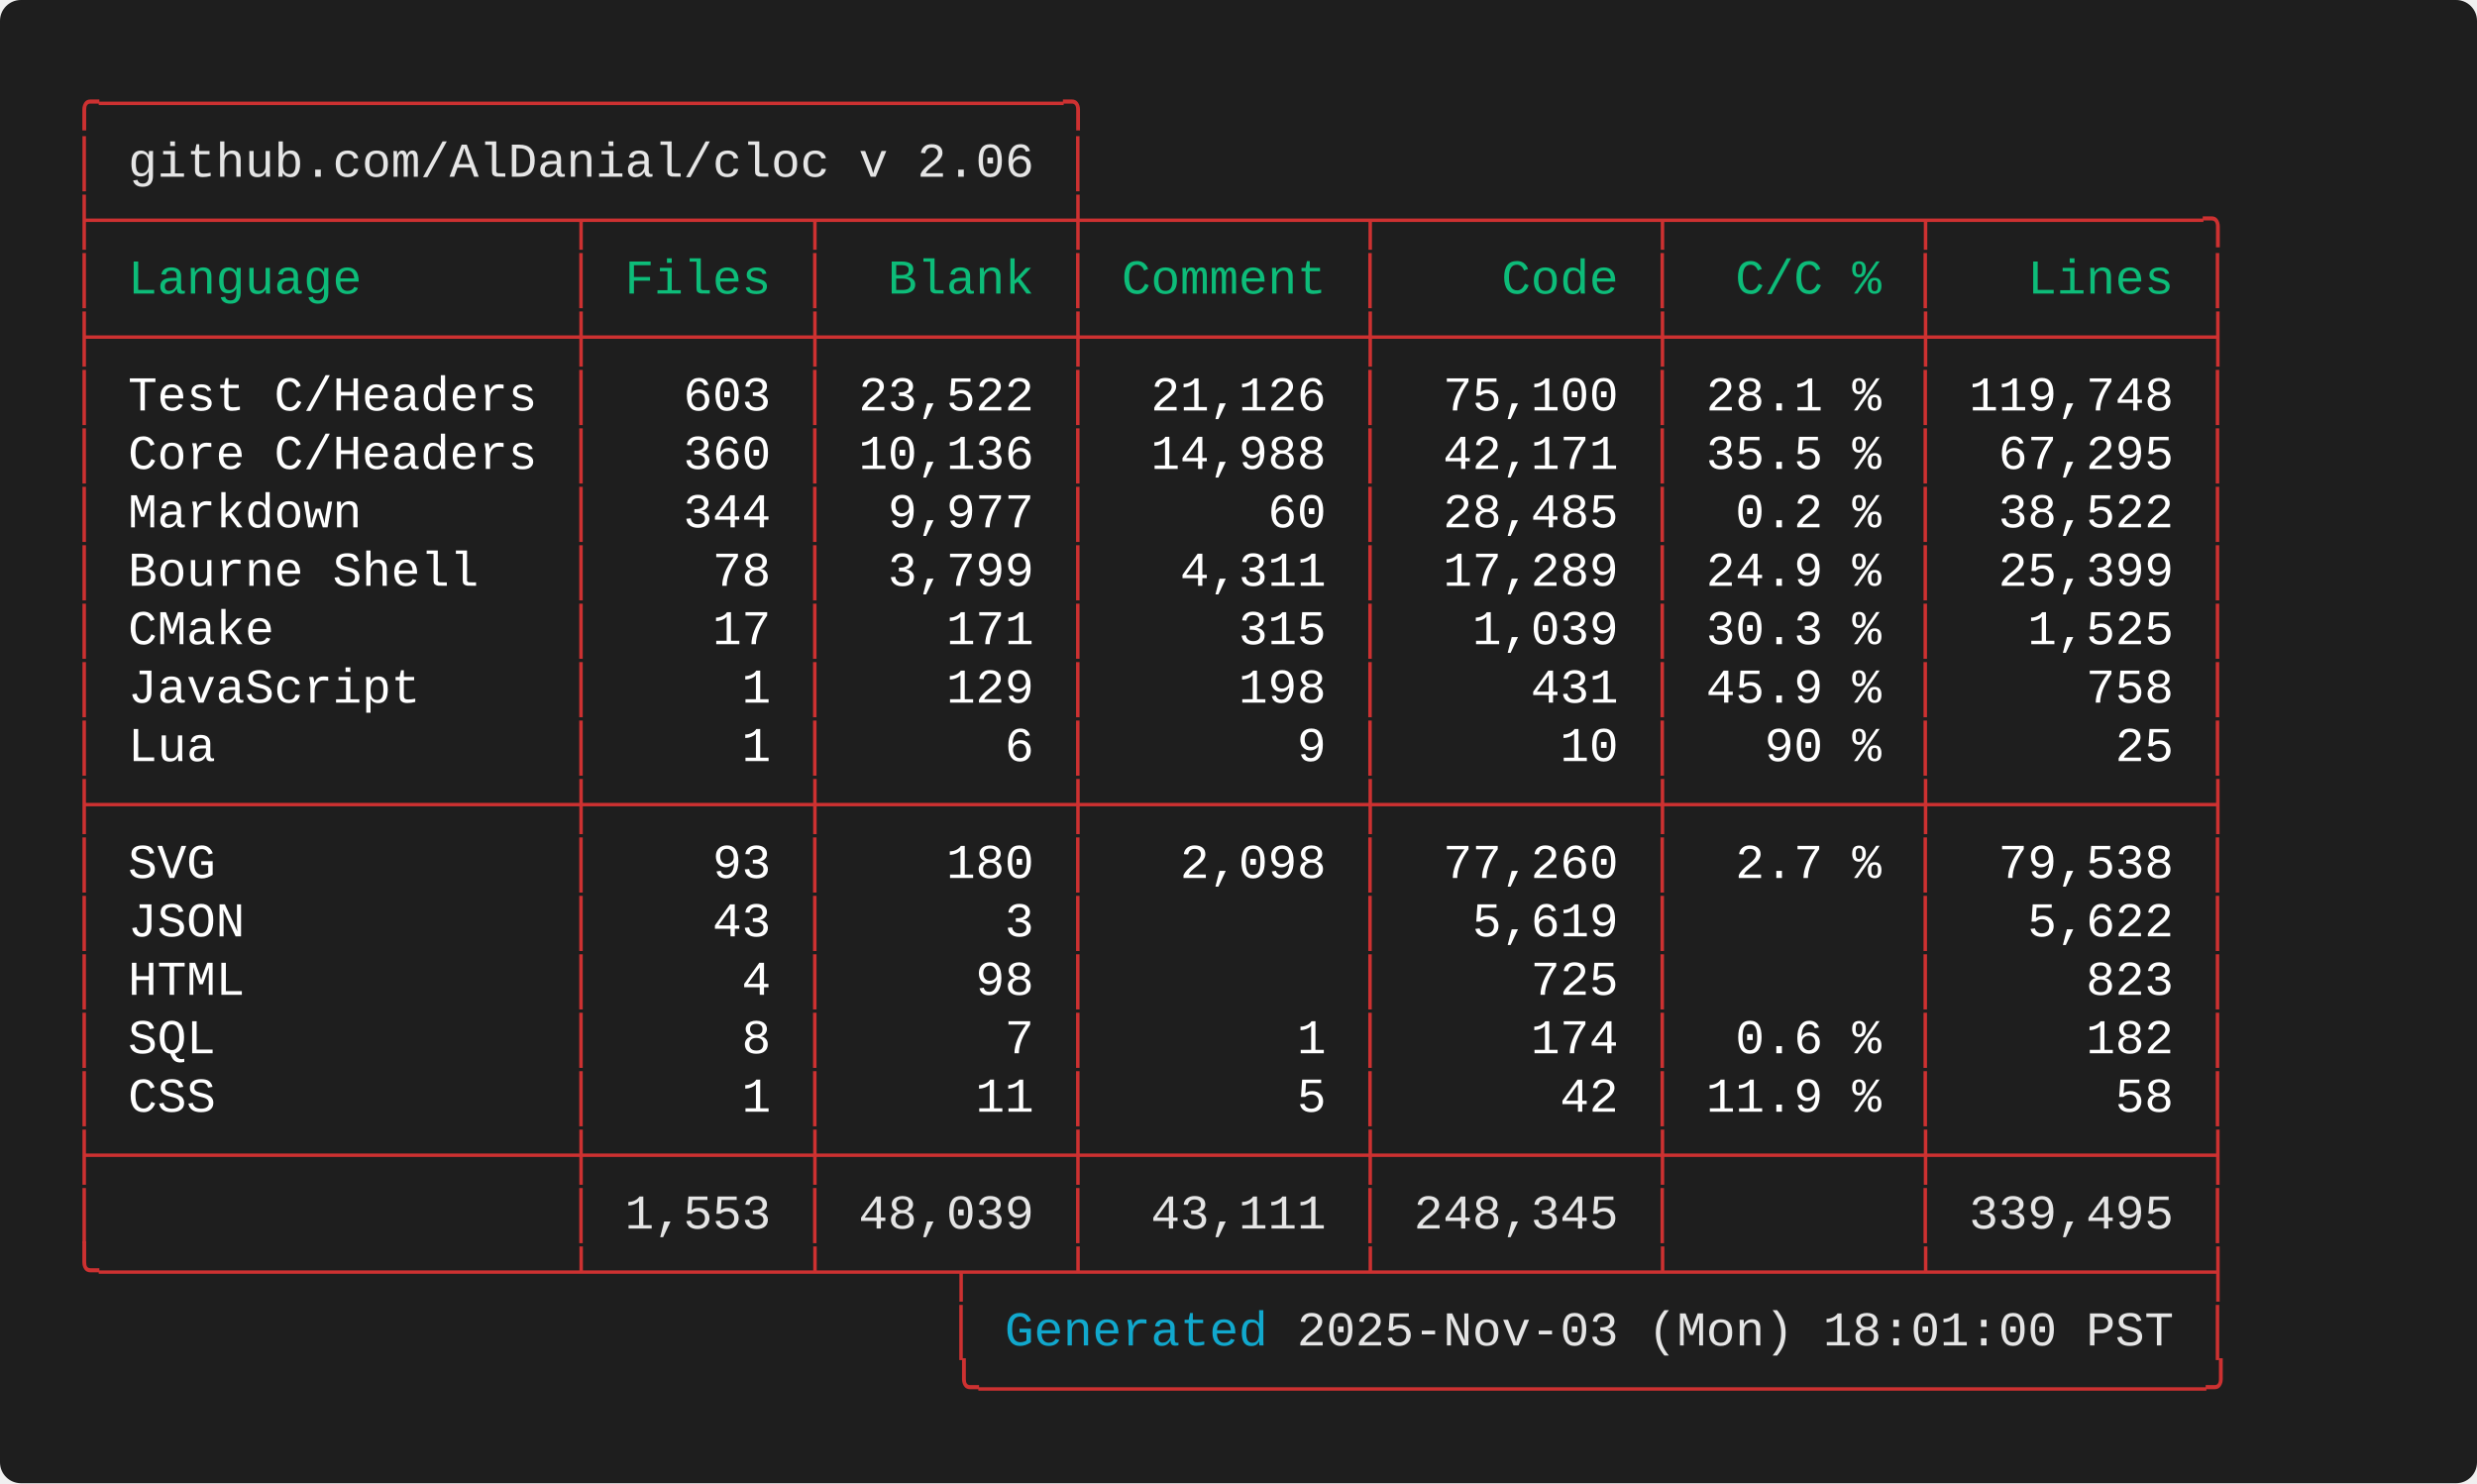
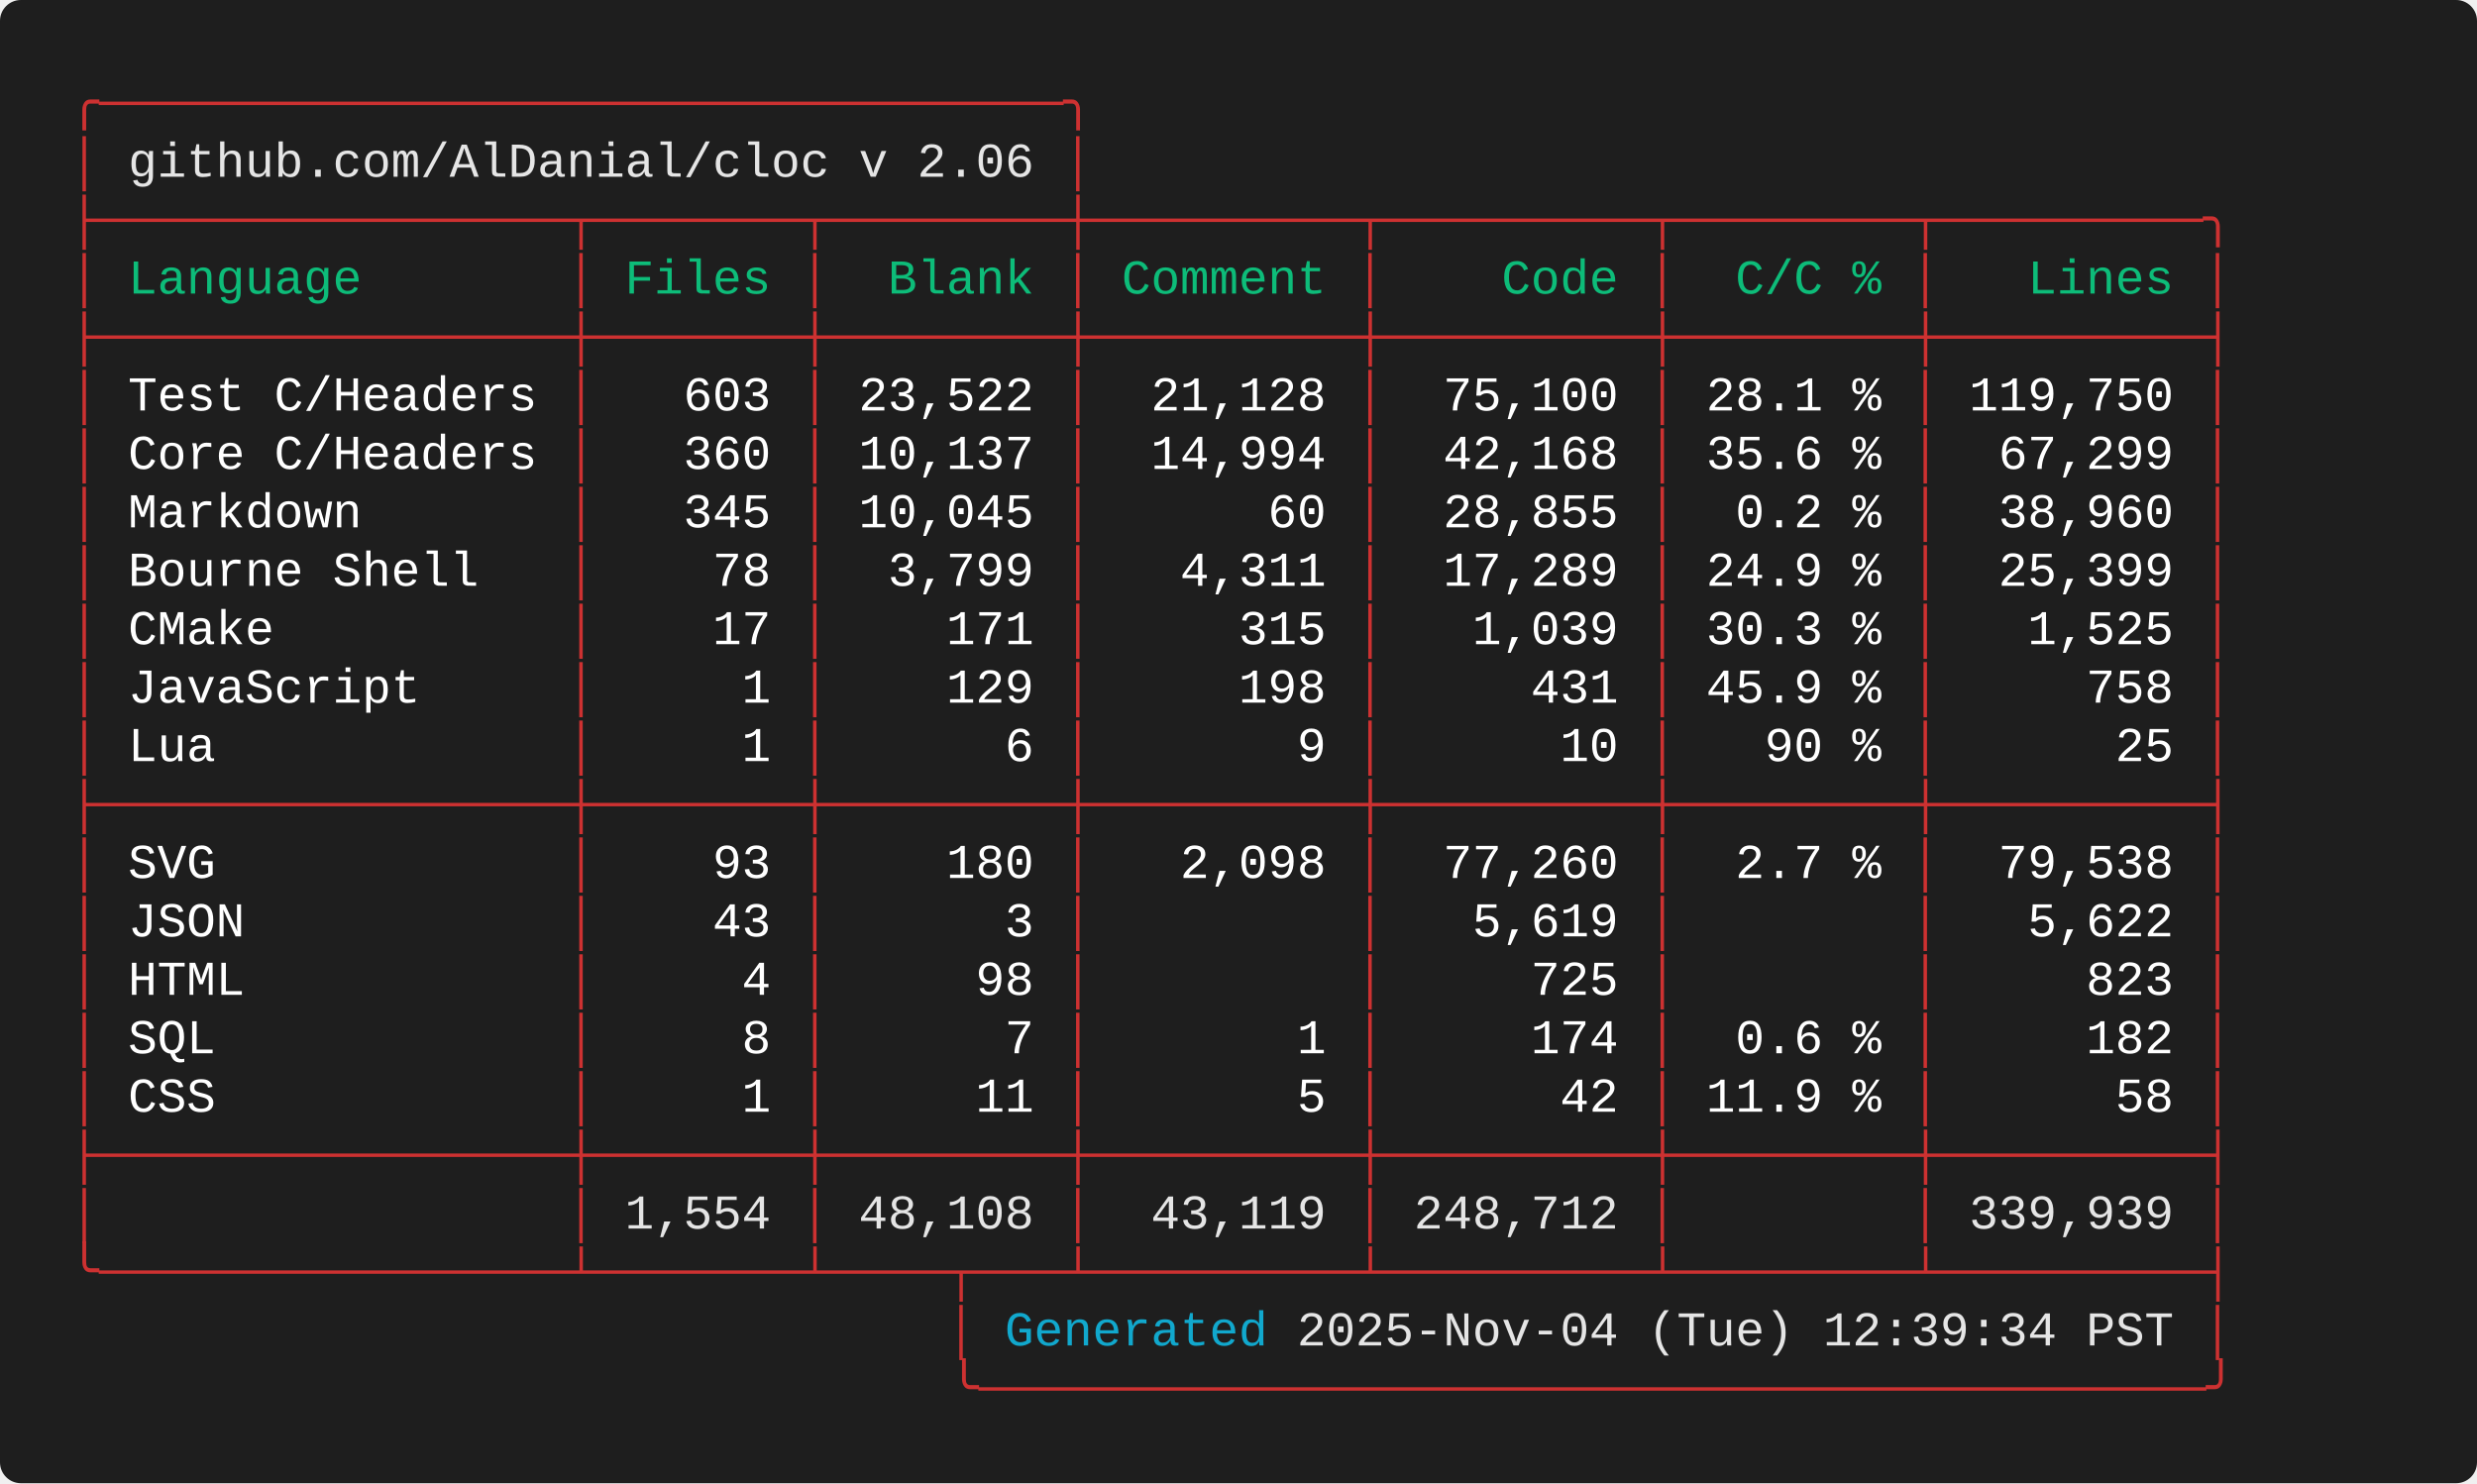
<svg xmlns="http://www.w3.org/2000/svg" width="712.00" height="426.40" viewBox="0 0 712.00 426.40">
  <defs>
    <style type="text/css">.terminal-text { font-family: 'Consolas', 'Consolas', 'Monaco', 'Courier New', monospace; }</style>
  </defs>
  <rect width="100%" height="100%" fill="#1e1e1e" rx="6" />
  <text x="20.00" y="34.00" font-size="14" class="terminal-text" xml:space="preserve" textLength="294.00" lengthAdjust="spacingAndGlyphs" fill="#cd3131">╭─────────────────────────────────╮</text>
  <text x="20.00" y="50.80" font-size="14" class="terminal-text" xml:space="preserve" textLength="16.80" lengthAdjust="spacingAndGlyphs" fill="#cd3131">│ </text>
  <text x="36.80" y="50.80" font-size="14" class="terminal-text" xml:space="preserve" textLength="260.40" lengthAdjust="spacingAndGlyphs" fill="#e5e5e5">github.com/AlDanial/cloc v 2.06</text>
  <text x="297.20" y="50.80" font-size="14" class="terminal-text" xml:space="preserve" textLength="8.40" lengthAdjust="spacingAndGlyphs" fill="#ffffff"> </text>
  <text x="305.60" y="50.80" font-size="14" class="terminal-text" xml:space="preserve" textLength="8.40" lengthAdjust="spacingAndGlyphs" fill="#cd3131">│</text>
  <text x="20.00" y="67.60" font-size="14" class="terminal-text" xml:space="preserve" textLength="621.60" lengthAdjust="spacingAndGlyphs" fill="#cd3131">├────────────────┬───────┬────────┼─────────┬─────────┬────────┬─────────╮</text>
  <text x="20.00" y="84.40" font-size="14" class="terminal-text" xml:space="preserve" textLength="8.40" lengthAdjust="spacingAndGlyphs" fill="#cd3131">│</text>
  <text x="28.40" y="84.40" font-size="14" class="terminal-text" xml:space="preserve" textLength="134.40" lengthAdjust="spacingAndGlyphs" fill="#0dbc79"> Language       </text>
  <text x="162.80" y="84.40" font-size="14" class="terminal-text" xml:space="preserve" textLength="8.40" lengthAdjust="spacingAndGlyphs" fill="#cd3131">│</text>
  <text x="171.20" y="84.40" font-size="14" class="terminal-text" xml:space="preserve" textLength="58.80" lengthAdjust="spacingAndGlyphs" fill="#0dbc79"> Files </text>
  <text x="230.00" y="84.40" font-size="14" class="terminal-text" xml:space="preserve" textLength="8.40" lengthAdjust="spacingAndGlyphs" fill="#cd3131">│</text>
  <text x="238.40" y="84.40" font-size="14" class="terminal-text" xml:space="preserve" textLength="67.20" lengthAdjust="spacingAndGlyphs" fill="#0dbc79">  Blank </text>
  <text x="305.60" y="84.40" font-size="14" class="terminal-text" xml:space="preserve" textLength="8.40" lengthAdjust="spacingAndGlyphs" fill="#cd3131">│</text>
  <text x="314.00" y="84.40" font-size="14" class="terminal-text" xml:space="preserve" textLength="75.60" lengthAdjust="spacingAndGlyphs" fill="#0dbc79"> Comment </text>
  <text x="389.60" y="84.40" font-size="14" class="terminal-text" xml:space="preserve" textLength="8.40" lengthAdjust="spacingAndGlyphs" fill="#cd3131">│</text>
  <text x="398.00" y="84.40" font-size="14" class="terminal-text" xml:space="preserve" textLength="75.60" lengthAdjust="spacingAndGlyphs" fill="#0dbc79">    Code </text>
  <text x="473.60" y="84.40" font-size="14" class="terminal-text" xml:space="preserve" textLength="8.40" lengthAdjust="spacingAndGlyphs" fill="#cd3131">│</text>
  <text x="482.00" y="84.40" font-size="14" class="terminal-text" xml:space="preserve" textLength="67.20" lengthAdjust="spacingAndGlyphs" fill="#0dbc79">  C/C % </text>
  <text x="549.20" y="84.40" font-size="14" class="terminal-text" xml:space="preserve" textLength="8.40" lengthAdjust="spacingAndGlyphs" fill="#cd3131">│</text>
  <text x="557.60" y="84.40" font-size="14" class="terminal-text" xml:space="preserve" textLength="75.60" lengthAdjust="spacingAndGlyphs" fill="#0dbc79">   Lines </text>
  <text x="633.20" y="84.40" font-size="14" class="terminal-text" xml:space="preserve" textLength="8.40" lengthAdjust="spacingAndGlyphs" fill="#cd3131">│</text>
  <text x="20.00" y="101.20" font-size="14" class="terminal-text" xml:space="preserve" textLength="621.60" lengthAdjust="spacingAndGlyphs" fill="#cd3131">├────────────────┼───────┼────────┼─────────┼─────────┼────────┼─────────┤</text>
  <text x="20.00" y="118.00" font-size="14" class="terminal-text" xml:space="preserve" textLength="8.40" lengthAdjust="spacingAndGlyphs" fill="#cd3131">│</text>
  <text x="28.40" y="118.00" font-size="14" class="terminal-text" xml:space="preserve" textLength="134.40" lengthAdjust="spacingAndGlyphs" fill="#ffffff"> Test C/Headers </text>
  <text x="162.80" y="118.00" font-size="14" class="terminal-text" xml:space="preserve" textLength="8.40" lengthAdjust="spacingAndGlyphs" fill="#cd3131">│</text>
  <text x="171.20" y="118.00" font-size="14" class="terminal-text" xml:space="preserve" textLength="58.80" lengthAdjust="spacingAndGlyphs" fill="#ffffff">   603 </text>
  <text x="230.00" y="118.00" font-size="14" class="terminal-text" xml:space="preserve" textLength="8.40" lengthAdjust="spacingAndGlyphs" fill="#cd3131">│</text>
  <text x="238.40" y="118.00" font-size="14" class="terminal-text" xml:space="preserve" textLength="67.20" lengthAdjust="spacingAndGlyphs" fill="#ffffff"> 23,522 </text>
  <text x="305.60" y="118.00" font-size="14" class="terminal-text" xml:space="preserve" textLength="8.40" lengthAdjust="spacingAndGlyphs" fill="#cd3131">│</text>
-   <text x="314.00" y="118.00" font-size="14" class="terminal-text" xml:space="preserve" textLength="75.60" lengthAdjust="spacingAndGlyphs" fill="#ffffff">  21,126 </text>
+   <text x="314.00" y="118.00" font-size="14" class="terminal-text" xml:space="preserve" textLength="75.60" lengthAdjust="spacingAndGlyphs" fill="#ffffff">  21,128 </text>
  <text x="389.60" y="118.00" font-size="14" class="terminal-text" xml:space="preserve" textLength="8.40" lengthAdjust="spacingAndGlyphs" fill="#cd3131">│</text>
  <text x="398.00" y="118.00" font-size="14" class="terminal-text" xml:space="preserve" textLength="75.60" lengthAdjust="spacingAndGlyphs" fill="#ffffff">  75,100 </text>
  <text x="473.60" y="118.00" font-size="14" class="terminal-text" xml:space="preserve" textLength="8.40" lengthAdjust="spacingAndGlyphs" fill="#cd3131">│</text>
  <text x="482.00" y="118.00" font-size="14" class="terminal-text" xml:space="preserve" textLength="67.20" lengthAdjust="spacingAndGlyphs" fill="#ffffff"> 28.1 % </text>
  <text x="549.20" y="118.00" font-size="14" class="terminal-text" xml:space="preserve" textLength="8.40" lengthAdjust="spacingAndGlyphs" fill="#cd3131">│</text>
-   <text x="557.60" y="118.00" font-size="14" class="terminal-text" xml:space="preserve" textLength="75.60" lengthAdjust="spacingAndGlyphs" fill="#ffffff"> 119,748 </text>
+   <text x="557.60" y="118.00" font-size="14" class="terminal-text" xml:space="preserve" textLength="75.60" lengthAdjust="spacingAndGlyphs" fill="#ffffff"> 119,750 </text>
  <text x="633.20" y="118.00" font-size="14" class="terminal-text" xml:space="preserve" textLength="8.40" lengthAdjust="spacingAndGlyphs" fill="#cd3131">│</text>
  <text x="20.00" y="134.80" font-size="14" class="terminal-text" xml:space="preserve" textLength="8.40" lengthAdjust="spacingAndGlyphs" fill="#cd3131">│</text>
  <text x="28.40" y="134.80" font-size="14" class="terminal-text" xml:space="preserve" textLength="134.40" lengthAdjust="spacingAndGlyphs" fill="#ffffff"> Core C/Headers </text>
  <text x="162.80" y="134.80" font-size="14" class="terminal-text" xml:space="preserve" textLength="8.40" lengthAdjust="spacingAndGlyphs" fill="#cd3131">│</text>
  <text x="171.20" y="134.80" font-size="14" class="terminal-text" xml:space="preserve" textLength="58.80" lengthAdjust="spacingAndGlyphs" fill="#ffffff">   360 </text>
  <text x="230.00" y="134.80" font-size="14" class="terminal-text" xml:space="preserve" textLength="8.40" lengthAdjust="spacingAndGlyphs" fill="#cd3131">│</text>
-   <text x="238.40" y="134.80" font-size="14" class="terminal-text" xml:space="preserve" textLength="67.20" lengthAdjust="spacingAndGlyphs" fill="#ffffff"> 10,136 </text>
+   <text x="238.40" y="134.80" font-size="14" class="terminal-text" xml:space="preserve" textLength="67.20" lengthAdjust="spacingAndGlyphs" fill="#ffffff"> 10,137 </text>
  <text x="305.60" y="134.80" font-size="14" class="terminal-text" xml:space="preserve" textLength="8.40" lengthAdjust="spacingAndGlyphs" fill="#cd3131">│</text>
-   <text x="314.00" y="134.80" font-size="14" class="terminal-text" xml:space="preserve" textLength="75.60" lengthAdjust="spacingAndGlyphs" fill="#ffffff">  14,988 </text>
+   <text x="314.00" y="134.80" font-size="14" class="terminal-text" xml:space="preserve" textLength="75.60" lengthAdjust="spacingAndGlyphs" fill="#ffffff">  14,994 </text>
  <text x="389.60" y="134.80" font-size="14" class="terminal-text" xml:space="preserve" textLength="8.40" lengthAdjust="spacingAndGlyphs" fill="#cd3131">│</text>
-   <text x="398.00" y="134.80" font-size="14" class="terminal-text" xml:space="preserve" textLength="75.60" lengthAdjust="spacingAndGlyphs" fill="#ffffff">  42,171 </text>
+   <text x="398.00" y="134.80" font-size="14" class="terminal-text" xml:space="preserve" textLength="75.60" lengthAdjust="spacingAndGlyphs" fill="#ffffff">  42,168 </text>
  <text x="473.60" y="134.80" font-size="14" class="terminal-text" xml:space="preserve" textLength="8.40" lengthAdjust="spacingAndGlyphs" fill="#cd3131">│</text>
-   <text x="482.00" y="134.80" font-size="14" class="terminal-text" xml:space="preserve" textLength="67.20" lengthAdjust="spacingAndGlyphs" fill="#ffffff"> 35.5 % </text>
+   <text x="482.00" y="134.80" font-size="14" class="terminal-text" xml:space="preserve" textLength="67.20" lengthAdjust="spacingAndGlyphs" fill="#ffffff"> 35.6 % </text>
  <text x="549.20" y="134.80" font-size="14" class="terminal-text" xml:space="preserve" textLength="8.40" lengthAdjust="spacingAndGlyphs" fill="#cd3131">│</text>
-   <text x="557.60" y="134.80" font-size="14" class="terminal-text" xml:space="preserve" textLength="75.60" lengthAdjust="spacingAndGlyphs" fill="#ffffff">  67,295 </text>
+   <text x="557.60" y="134.80" font-size="14" class="terminal-text" xml:space="preserve" textLength="75.60" lengthAdjust="spacingAndGlyphs" fill="#ffffff">  67,299 </text>
  <text x="633.20" y="134.80" font-size="14" class="terminal-text" xml:space="preserve" textLength="8.40" lengthAdjust="spacingAndGlyphs" fill="#cd3131">│</text>
  <text x="20.00" y="151.60" font-size="14" class="terminal-text" xml:space="preserve" textLength="8.40" lengthAdjust="spacingAndGlyphs" fill="#cd3131">│</text>
  <text x="28.40" y="151.60" font-size="14" class="terminal-text" xml:space="preserve" textLength="134.40" lengthAdjust="spacingAndGlyphs" fill="#ffffff"> Markdown       </text>
  <text x="162.80" y="151.60" font-size="14" class="terminal-text" xml:space="preserve" textLength="8.40" lengthAdjust="spacingAndGlyphs" fill="#cd3131">│</text>
-   <text x="171.20" y="151.60" font-size="14" class="terminal-text" xml:space="preserve" textLength="58.80" lengthAdjust="spacingAndGlyphs" fill="#ffffff">   344 </text>
+   <text x="171.20" y="151.60" font-size="14" class="terminal-text" xml:space="preserve" textLength="58.80" lengthAdjust="spacingAndGlyphs" fill="#ffffff">   345 </text>
  <text x="230.00" y="151.60" font-size="14" class="terminal-text" xml:space="preserve" textLength="8.40" lengthAdjust="spacingAndGlyphs" fill="#cd3131">│</text>
-   <text x="238.40" y="151.60" font-size="14" class="terminal-text" xml:space="preserve" textLength="67.20" lengthAdjust="spacingAndGlyphs" fill="#ffffff">  9,977 </text>
+   <text x="238.40" y="151.60" font-size="14" class="terminal-text" xml:space="preserve" textLength="67.20" lengthAdjust="spacingAndGlyphs" fill="#ffffff"> 10,045 </text>
  <text x="305.60" y="151.60" font-size="14" class="terminal-text" xml:space="preserve" textLength="8.40" lengthAdjust="spacingAndGlyphs" fill="#cd3131">│</text>
  <text x="314.00" y="151.60" font-size="14" class="terminal-text" xml:space="preserve" textLength="75.60" lengthAdjust="spacingAndGlyphs" fill="#ffffff">      60 </text>
  <text x="389.60" y="151.60" font-size="14" class="terminal-text" xml:space="preserve" textLength="8.40" lengthAdjust="spacingAndGlyphs" fill="#cd3131">│</text>
-   <text x="398.00" y="151.60" font-size="14" class="terminal-text" xml:space="preserve" textLength="75.60" lengthAdjust="spacingAndGlyphs" fill="#ffffff">  28,485 </text>
+   <text x="398.00" y="151.60" font-size="14" class="terminal-text" xml:space="preserve" textLength="75.60" lengthAdjust="spacingAndGlyphs" fill="#ffffff">  28,855 </text>
  <text x="473.60" y="151.60" font-size="14" class="terminal-text" xml:space="preserve" textLength="8.40" lengthAdjust="spacingAndGlyphs" fill="#cd3131">│</text>
  <text x="482.00" y="151.60" font-size="14" class="terminal-text" xml:space="preserve" textLength="67.20" lengthAdjust="spacingAndGlyphs" fill="#ffffff">  0.2 % </text>
  <text x="549.20" y="151.60" font-size="14" class="terminal-text" xml:space="preserve" textLength="8.40" lengthAdjust="spacingAndGlyphs" fill="#cd3131">│</text>
-   <text x="557.60" y="151.60" font-size="14" class="terminal-text" xml:space="preserve" textLength="75.60" lengthAdjust="spacingAndGlyphs" fill="#ffffff">  38,522 </text>
+   <text x="557.60" y="151.60" font-size="14" class="terminal-text" xml:space="preserve" textLength="75.60" lengthAdjust="spacingAndGlyphs" fill="#ffffff">  38,960 </text>
  <text x="633.20" y="151.60" font-size="14" class="terminal-text" xml:space="preserve" textLength="8.40" lengthAdjust="spacingAndGlyphs" fill="#cd3131">│</text>
  <text x="20.00" y="168.40" font-size="14" class="terminal-text" xml:space="preserve" textLength="8.40" lengthAdjust="spacingAndGlyphs" fill="#cd3131">│</text>
  <text x="28.40" y="168.40" font-size="14" class="terminal-text" xml:space="preserve" textLength="134.40" lengthAdjust="spacingAndGlyphs" fill="#ffffff"> Bourne Shell   </text>
  <text x="162.80" y="168.40" font-size="14" class="terminal-text" xml:space="preserve" textLength="8.40" lengthAdjust="spacingAndGlyphs" fill="#cd3131">│</text>
  <text x="171.20" y="168.40" font-size="14" class="terminal-text" xml:space="preserve" textLength="58.80" lengthAdjust="spacingAndGlyphs" fill="#ffffff">    78 </text>
  <text x="230.00" y="168.40" font-size="14" class="terminal-text" xml:space="preserve" textLength="8.40" lengthAdjust="spacingAndGlyphs" fill="#cd3131">│</text>
  <text x="238.40" y="168.40" font-size="14" class="terminal-text" xml:space="preserve" textLength="67.20" lengthAdjust="spacingAndGlyphs" fill="#ffffff">  3,799 </text>
  <text x="305.60" y="168.40" font-size="14" class="terminal-text" xml:space="preserve" textLength="8.40" lengthAdjust="spacingAndGlyphs" fill="#cd3131">│</text>
  <text x="314.00" y="168.40" font-size="14" class="terminal-text" xml:space="preserve" textLength="75.60" lengthAdjust="spacingAndGlyphs" fill="#ffffff">   4,311 </text>
  <text x="389.60" y="168.40" font-size="14" class="terminal-text" xml:space="preserve" textLength="8.40" lengthAdjust="spacingAndGlyphs" fill="#cd3131">│</text>
  <text x="398.00" y="168.40" font-size="14" class="terminal-text" xml:space="preserve" textLength="75.60" lengthAdjust="spacingAndGlyphs" fill="#ffffff">  17,289 </text>
  <text x="473.60" y="168.40" font-size="14" class="terminal-text" xml:space="preserve" textLength="8.40" lengthAdjust="spacingAndGlyphs" fill="#cd3131">│</text>
  <text x="482.00" y="168.40" font-size="14" class="terminal-text" xml:space="preserve" textLength="67.20" lengthAdjust="spacingAndGlyphs" fill="#ffffff"> 24.9 % </text>
  <text x="549.20" y="168.40" font-size="14" class="terminal-text" xml:space="preserve" textLength="8.40" lengthAdjust="spacingAndGlyphs" fill="#cd3131">│</text>
  <text x="557.60" y="168.40" font-size="14" class="terminal-text" xml:space="preserve" textLength="75.60" lengthAdjust="spacingAndGlyphs" fill="#ffffff">  25,399 </text>
  <text x="633.20" y="168.40" font-size="14" class="terminal-text" xml:space="preserve" textLength="8.40" lengthAdjust="spacingAndGlyphs" fill="#cd3131">│</text>
  <text x="20.00" y="185.20" font-size="14" class="terminal-text" xml:space="preserve" textLength="8.40" lengthAdjust="spacingAndGlyphs" fill="#cd3131">│</text>
  <text x="28.40" y="185.20" font-size="14" class="terminal-text" xml:space="preserve" textLength="134.40" lengthAdjust="spacingAndGlyphs" fill="#ffffff"> CMake          </text>
  <text x="162.80" y="185.20" font-size="14" class="terminal-text" xml:space="preserve" textLength="8.40" lengthAdjust="spacingAndGlyphs" fill="#cd3131">│</text>
  <text x="171.20" y="185.20" font-size="14" class="terminal-text" xml:space="preserve" textLength="58.80" lengthAdjust="spacingAndGlyphs" fill="#ffffff">    17 </text>
  <text x="230.00" y="185.20" font-size="14" class="terminal-text" xml:space="preserve" textLength="8.40" lengthAdjust="spacingAndGlyphs" fill="#cd3131">│</text>
  <text x="238.40" y="185.20" font-size="14" class="terminal-text" xml:space="preserve" textLength="67.20" lengthAdjust="spacingAndGlyphs" fill="#ffffff">    171 </text>
  <text x="305.60" y="185.20" font-size="14" class="terminal-text" xml:space="preserve" textLength="8.40" lengthAdjust="spacingAndGlyphs" fill="#cd3131">│</text>
  <text x="314.00" y="185.20" font-size="14" class="terminal-text" xml:space="preserve" textLength="75.60" lengthAdjust="spacingAndGlyphs" fill="#ffffff">     315 </text>
  <text x="389.60" y="185.20" font-size="14" class="terminal-text" xml:space="preserve" textLength="8.40" lengthAdjust="spacingAndGlyphs" fill="#cd3131">│</text>
  <text x="398.00" y="185.20" font-size="14" class="terminal-text" xml:space="preserve" textLength="75.60" lengthAdjust="spacingAndGlyphs" fill="#ffffff">   1,039 </text>
  <text x="473.60" y="185.20" font-size="14" class="terminal-text" xml:space="preserve" textLength="8.40" lengthAdjust="spacingAndGlyphs" fill="#cd3131">│</text>
  <text x="482.00" y="185.20" font-size="14" class="terminal-text" xml:space="preserve" textLength="67.20" lengthAdjust="spacingAndGlyphs" fill="#ffffff"> 30.3 % </text>
  <text x="549.20" y="185.20" font-size="14" class="terminal-text" xml:space="preserve" textLength="8.40" lengthAdjust="spacingAndGlyphs" fill="#cd3131">│</text>
  <text x="557.60" y="185.20" font-size="14" class="terminal-text" xml:space="preserve" textLength="75.60" lengthAdjust="spacingAndGlyphs" fill="#ffffff">   1,525 </text>
  <text x="633.20" y="185.20" font-size="14" class="terminal-text" xml:space="preserve" textLength="8.40" lengthAdjust="spacingAndGlyphs" fill="#cd3131">│</text>
  <text x="20.00" y="202.00" font-size="14" class="terminal-text" xml:space="preserve" textLength="8.40" lengthAdjust="spacingAndGlyphs" fill="#cd3131">│</text>
  <text x="28.40" y="202.00" font-size="14" class="terminal-text" xml:space="preserve" textLength="134.40" lengthAdjust="spacingAndGlyphs" fill="#ffffff"> JavaScript     </text>
  <text x="162.80" y="202.00" font-size="14" class="terminal-text" xml:space="preserve" textLength="8.40" lengthAdjust="spacingAndGlyphs" fill="#cd3131">│</text>
  <text x="171.20" y="202.00" font-size="14" class="terminal-text" xml:space="preserve" textLength="58.80" lengthAdjust="spacingAndGlyphs" fill="#ffffff">     1 </text>
  <text x="230.00" y="202.00" font-size="14" class="terminal-text" xml:space="preserve" textLength="8.40" lengthAdjust="spacingAndGlyphs" fill="#cd3131">│</text>
  <text x="238.40" y="202.00" font-size="14" class="terminal-text" xml:space="preserve" textLength="67.20" lengthAdjust="spacingAndGlyphs" fill="#ffffff">    129 </text>
  <text x="305.60" y="202.00" font-size="14" class="terminal-text" xml:space="preserve" textLength="8.40" lengthAdjust="spacingAndGlyphs" fill="#cd3131">│</text>
  <text x="314.00" y="202.00" font-size="14" class="terminal-text" xml:space="preserve" textLength="75.60" lengthAdjust="spacingAndGlyphs" fill="#ffffff">     198 </text>
  <text x="389.60" y="202.00" font-size="14" class="terminal-text" xml:space="preserve" textLength="8.40" lengthAdjust="spacingAndGlyphs" fill="#cd3131">│</text>
  <text x="398.00" y="202.00" font-size="14" class="terminal-text" xml:space="preserve" textLength="75.60" lengthAdjust="spacingAndGlyphs" fill="#ffffff">     431 </text>
  <text x="473.60" y="202.00" font-size="14" class="terminal-text" xml:space="preserve" textLength="8.40" lengthAdjust="spacingAndGlyphs" fill="#cd3131">│</text>
  <text x="482.00" y="202.00" font-size="14" class="terminal-text" xml:space="preserve" textLength="67.20" lengthAdjust="spacingAndGlyphs" fill="#ffffff"> 45.9 % </text>
  <text x="549.20" y="202.00" font-size="14" class="terminal-text" xml:space="preserve" textLength="8.40" lengthAdjust="spacingAndGlyphs" fill="#cd3131">│</text>
  <text x="557.60" y="202.00" font-size="14" class="terminal-text" xml:space="preserve" textLength="75.60" lengthAdjust="spacingAndGlyphs" fill="#ffffff">     758 </text>
  <text x="633.20" y="202.00" font-size="14" class="terminal-text" xml:space="preserve" textLength="8.40" lengthAdjust="spacingAndGlyphs" fill="#cd3131">│</text>
  <text x="20.00" y="218.80" font-size="14" class="terminal-text" xml:space="preserve" textLength="8.40" lengthAdjust="spacingAndGlyphs" fill="#cd3131">│</text>
  <text x="28.40" y="218.80" font-size="14" class="terminal-text" xml:space="preserve" textLength="134.40" lengthAdjust="spacingAndGlyphs" fill="#ffffff"> Lua            </text>
  <text x="162.80" y="218.80" font-size="14" class="terminal-text" xml:space="preserve" textLength="8.40" lengthAdjust="spacingAndGlyphs" fill="#cd3131">│</text>
  <text x="171.20" y="218.80" font-size="14" class="terminal-text" xml:space="preserve" textLength="58.80" lengthAdjust="spacingAndGlyphs" fill="#ffffff">     1 </text>
  <text x="230.00" y="218.80" font-size="14" class="terminal-text" xml:space="preserve" textLength="8.40" lengthAdjust="spacingAndGlyphs" fill="#cd3131">│</text>
  <text x="238.40" y="218.80" font-size="14" class="terminal-text" xml:space="preserve" textLength="67.20" lengthAdjust="spacingAndGlyphs" fill="#ffffff">      6 </text>
  <text x="305.60" y="218.80" font-size="14" class="terminal-text" xml:space="preserve" textLength="8.40" lengthAdjust="spacingAndGlyphs" fill="#cd3131">│</text>
  <text x="314.00" y="218.80" font-size="14" class="terminal-text" xml:space="preserve" textLength="75.60" lengthAdjust="spacingAndGlyphs" fill="#ffffff">       9 </text>
  <text x="389.60" y="218.80" font-size="14" class="terminal-text" xml:space="preserve" textLength="8.40" lengthAdjust="spacingAndGlyphs" fill="#cd3131">│</text>
  <text x="398.00" y="218.80" font-size="14" class="terminal-text" xml:space="preserve" textLength="75.60" lengthAdjust="spacingAndGlyphs" fill="#ffffff">      10 </text>
  <text x="473.60" y="218.80" font-size="14" class="terminal-text" xml:space="preserve" textLength="8.40" lengthAdjust="spacingAndGlyphs" fill="#cd3131">│</text>
  <text x="482.00" y="218.80" font-size="14" class="terminal-text" xml:space="preserve" textLength="67.20" lengthAdjust="spacingAndGlyphs" fill="#ffffff">   90 % </text>
  <text x="549.20" y="218.80" font-size="14" class="terminal-text" xml:space="preserve" textLength="8.40" lengthAdjust="spacingAndGlyphs" fill="#cd3131">│</text>
  <text x="557.60" y="218.80" font-size="14" class="terminal-text" xml:space="preserve" textLength="75.60" lengthAdjust="spacingAndGlyphs" fill="#ffffff">      25 </text>
  <text x="633.20" y="218.80" font-size="14" class="terminal-text" xml:space="preserve" textLength="8.40" lengthAdjust="spacingAndGlyphs" fill="#cd3131">│</text>
  <text x="20.00" y="235.60" font-size="14" class="terminal-text" xml:space="preserve" textLength="621.60" lengthAdjust="spacingAndGlyphs" fill="#cd3131">├────────────────┼───────┼────────┼─────────┼─────────┼────────┼─────────┤</text>
  <text x="20.00" y="252.40" font-size="14" class="terminal-text" xml:space="preserve" textLength="8.40" lengthAdjust="spacingAndGlyphs" fill="#cd3131">│</text>
  <text x="28.40" y="252.40" font-size="14" class="terminal-text" xml:space="preserve" textLength="134.40" lengthAdjust="spacingAndGlyphs" fill="#ffffff"> SVG            </text>
  <text x="162.80" y="252.40" font-size="14" class="terminal-text" xml:space="preserve" textLength="8.40" lengthAdjust="spacingAndGlyphs" fill="#cd3131">│</text>
  <text x="171.20" y="252.40" font-size="14" class="terminal-text" xml:space="preserve" textLength="58.80" lengthAdjust="spacingAndGlyphs" fill="#ffffff">    93 </text>
  <text x="230.00" y="252.40" font-size="14" class="terminal-text" xml:space="preserve" textLength="8.40" lengthAdjust="spacingAndGlyphs" fill="#cd3131">│</text>
  <text x="238.40" y="252.40" font-size="14" class="terminal-text" xml:space="preserve" textLength="67.20" lengthAdjust="spacingAndGlyphs" fill="#ffffff">    180 </text>
  <text x="305.60" y="252.40" font-size="14" class="terminal-text" xml:space="preserve" textLength="8.40" lengthAdjust="spacingAndGlyphs" fill="#cd3131">│</text>
  <text x="314.00" y="252.40" font-size="14" class="terminal-text" xml:space="preserve" textLength="75.60" lengthAdjust="spacingAndGlyphs" fill="#ffffff">   2,098 </text>
  <text x="389.60" y="252.40" font-size="14" class="terminal-text" xml:space="preserve" textLength="8.40" lengthAdjust="spacingAndGlyphs" fill="#cd3131">│</text>
  <text x="398.00" y="252.40" font-size="14" class="terminal-text" xml:space="preserve" textLength="75.60" lengthAdjust="spacingAndGlyphs" fill="#ffffff">  77,260 </text>
  <text x="473.60" y="252.40" font-size="14" class="terminal-text" xml:space="preserve" textLength="8.40" lengthAdjust="spacingAndGlyphs" fill="#cd3131">│</text>
  <text x="482.00" y="252.40" font-size="14" class="terminal-text" xml:space="preserve" textLength="67.20" lengthAdjust="spacingAndGlyphs" fill="#ffffff">  2.7 % </text>
  <text x="549.20" y="252.40" font-size="14" class="terminal-text" xml:space="preserve" textLength="8.40" lengthAdjust="spacingAndGlyphs" fill="#cd3131">│</text>
  <text x="557.60" y="252.40" font-size="14" class="terminal-text" xml:space="preserve" textLength="75.60" lengthAdjust="spacingAndGlyphs" fill="#ffffff">  79,538 </text>
  <text x="633.20" y="252.40" font-size="14" class="terminal-text" xml:space="preserve" textLength="8.40" lengthAdjust="spacingAndGlyphs" fill="#cd3131">│</text>
  <text x="20.00" y="269.20" font-size="14" class="terminal-text" xml:space="preserve" textLength="8.40" lengthAdjust="spacingAndGlyphs" fill="#cd3131">│</text>
  <text x="28.40" y="269.20" font-size="14" class="terminal-text" xml:space="preserve" textLength="134.40" lengthAdjust="spacingAndGlyphs" fill="#ffffff"> JSON           </text>
  <text x="162.80" y="269.20" font-size="14" class="terminal-text" xml:space="preserve" textLength="8.40" lengthAdjust="spacingAndGlyphs" fill="#cd3131">│</text>
  <text x="171.20" y="269.20" font-size="14" class="terminal-text" xml:space="preserve" textLength="58.80" lengthAdjust="spacingAndGlyphs" fill="#ffffff">    43 </text>
  <text x="230.00" y="269.20" font-size="14" class="terminal-text" xml:space="preserve" textLength="8.40" lengthAdjust="spacingAndGlyphs" fill="#cd3131">│</text>
  <text x="238.40" y="269.20" font-size="14" class="terminal-text" xml:space="preserve" textLength="67.20" lengthAdjust="spacingAndGlyphs" fill="#ffffff">      3 </text>
  <text x="305.60" y="269.20" font-size="14" class="terminal-text" xml:space="preserve" textLength="8.40" lengthAdjust="spacingAndGlyphs" fill="#cd3131">│</text>
  <text x="314.00" y="269.20" font-size="14" class="terminal-text" xml:space="preserve" textLength="75.60" lengthAdjust="spacingAndGlyphs" fill="#ffffff">         </text>
  <text x="389.60" y="269.20" font-size="14" class="terminal-text" xml:space="preserve" textLength="8.40" lengthAdjust="spacingAndGlyphs" fill="#cd3131">│</text>
  <text x="398.00" y="269.20" font-size="14" class="terminal-text" xml:space="preserve" textLength="75.60" lengthAdjust="spacingAndGlyphs" fill="#ffffff">   5,619 </text>
  <text x="473.60" y="269.20" font-size="14" class="terminal-text" xml:space="preserve" textLength="8.40" lengthAdjust="spacingAndGlyphs" fill="#cd3131">│</text>
  <text x="482.00" y="269.20" font-size="14" class="terminal-text" xml:space="preserve" textLength="67.20" lengthAdjust="spacingAndGlyphs" fill="#ffffff">        </text>
  <text x="549.20" y="269.20" font-size="14" class="terminal-text" xml:space="preserve" textLength="8.40" lengthAdjust="spacingAndGlyphs" fill="#cd3131">│</text>
  <text x="557.60" y="269.20" font-size="14" class="terminal-text" xml:space="preserve" textLength="75.60" lengthAdjust="spacingAndGlyphs" fill="#ffffff">   5,622 </text>
  <text x="633.20" y="269.20" font-size="14" class="terminal-text" xml:space="preserve" textLength="8.40" lengthAdjust="spacingAndGlyphs" fill="#cd3131">│</text>
  <text x="20.00" y="286.00" font-size="14" class="terminal-text" xml:space="preserve" textLength="8.40" lengthAdjust="spacingAndGlyphs" fill="#cd3131">│</text>
  <text x="28.40" y="286.00" font-size="14" class="terminal-text" xml:space="preserve" textLength="134.40" lengthAdjust="spacingAndGlyphs" fill="#ffffff"> HTML           </text>
  <text x="162.80" y="286.00" font-size="14" class="terminal-text" xml:space="preserve" textLength="8.40" lengthAdjust="spacingAndGlyphs" fill="#cd3131">│</text>
  <text x="171.20" y="286.00" font-size="14" class="terminal-text" xml:space="preserve" textLength="58.80" lengthAdjust="spacingAndGlyphs" fill="#ffffff">     4 </text>
  <text x="230.00" y="286.00" font-size="14" class="terminal-text" xml:space="preserve" textLength="8.40" lengthAdjust="spacingAndGlyphs" fill="#cd3131">│</text>
  <text x="238.40" y="286.00" font-size="14" class="terminal-text" xml:space="preserve" textLength="67.20" lengthAdjust="spacingAndGlyphs" fill="#ffffff">     98 </text>
  <text x="305.60" y="286.00" font-size="14" class="terminal-text" xml:space="preserve" textLength="8.40" lengthAdjust="spacingAndGlyphs" fill="#cd3131">│</text>
  <text x="314.00" y="286.00" font-size="14" class="terminal-text" xml:space="preserve" textLength="75.60" lengthAdjust="spacingAndGlyphs" fill="#ffffff">         </text>
  <text x="389.60" y="286.00" font-size="14" class="terminal-text" xml:space="preserve" textLength="8.40" lengthAdjust="spacingAndGlyphs" fill="#cd3131">│</text>
  <text x="398.00" y="286.00" font-size="14" class="terminal-text" xml:space="preserve" textLength="75.60" lengthAdjust="spacingAndGlyphs" fill="#ffffff">     725 </text>
  <text x="473.60" y="286.00" font-size="14" class="terminal-text" xml:space="preserve" textLength="8.40" lengthAdjust="spacingAndGlyphs" fill="#cd3131">│</text>
  <text x="482.00" y="286.00" font-size="14" class="terminal-text" xml:space="preserve" textLength="67.20" lengthAdjust="spacingAndGlyphs" fill="#ffffff">        </text>
  <text x="549.20" y="286.00" font-size="14" class="terminal-text" xml:space="preserve" textLength="8.40" lengthAdjust="spacingAndGlyphs" fill="#cd3131">│</text>
  <text x="557.60" y="286.00" font-size="14" class="terminal-text" xml:space="preserve" textLength="75.60" lengthAdjust="spacingAndGlyphs" fill="#ffffff">     823 </text>
  <text x="633.20" y="286.00" font-size="14" class="terminal-text" xml:space="preserve" textLength="8.40" lengthAdjust="spacingAndGlyphs" fill="#cd3131">│</text>
  <text x="20.00" y="302.80" font-size="14" class="terminal-text" xml:space="preserve" textLength="8.40" lengthAdjust="spacingAndGlyphs" fill="#cd3131">│</text>
  <text x="28.40" y="302.80" font-size="14" class="terminal-text" xml:space="preserve" textLength="134.40" lengthAdjust="spacingAndGlyphs" fill="#ffffff"> SQL            </text>
  <text x="162.80" y="302.80" font-size="14" class="terminal-text" xml:space="preserve" textLength="8.40" lengthAdjust="spacingAndGlyphs" fill="#cd3131">│</text>
  <text x="171.20" y="302.80" font-size="14" class="terminal-text" xml:space="preserve" textLength="58.80" lengthAdjust="spacingAndGlyphs" fill="#ffffff">     8 </text>
  <text x="230.00" y="302.80" font-size="14" class="terminal-text" xml:space="preserve" textLength="8.40" lengthAdjust="spacingAndGlyphs" fill="#cd3131">│</text>
  <text x="238.40" y="302.80" font-size="14" class="terminal-text" xml:space="preserve" textLength="67.20" lengthAdjust="spacingAndGlyphs" fill="#ffffff">      7 </text>
  <text x="305.60" y="302.80" font-size="14" class="terminal-text" xml:space="preserve" textLength="8.40" lengthAdjust="spacingAndGlyphs" fill="#cd3131">│</text>
  <text x="314.00" y="302.80" font-size="14" class="terminal-text" xml:space="preserve" textLength="75.60" lengthAdjust="spacingAndGlyphs" fill="#ffffff">       1 </text>
  <text x="389.60" y="302.80" font-size="14" class="terminal-text" xml:space="preserve" textLength="8.40" lengthAdjust="spacingAndGlyphs" fill="#cd3131">│</text>
  <text x="398.00" y="302.80" font-size="14" class="terminal-text" xml:space="preserve" textLength="75.60" lengthAdjust="spacingAndGlyphs" fill="#ffffff">     174 </text>
  <text x="473.60" y="302.80" font-size="14" class="terminal-text" xml:space="preserve" textLength="8.40" lengthAdjust="spacingAndGlyphs" fill="#cd3131">│</text>
  <text x="482.00" y="302.80" font-size="14" class="terminal-text" xml:space="preserve" textLength="67.20" lengthAdjust="spacingAndGlyphs" fill="#ffffff">  0.6 % </text>
  <text x="549.20" y="302.80" font-size="14" class="terminal-text" xml:space="preserve" textLength="8.40" lengthAdjust="spacingAndGlyphs" fill="#cd3131">│</text>
  <text x="557.60" y="302.80" font-size="14" class="terminal-text" xml:space="preserve" textLength="75.60" lengthAdjust="spacingAndGlyphs" fill="#ffffff">     182 </text>
  <text x="633.20" y="302.80" font-size="14" class="terminal-text" xml:space="preserve" textLength="8.40" lengthAdjust="spacingAndGlyphs" fill="#cd3131">│</text>
  <text x="20.00" y="319.60" font-size="14" class="terminal-text" xml:space="preserve" textLength="8.40" lengthAdjust="spacingAndGlyphs" fill="#cd3131">│</text>
  <text x="28.40" y="319.60" font-size="14" class="terminal-text" xml:space="preserve" textLength="134.40" lengthAdjust="spacingAndGlyphs" fill="#ffffff"> CSS            </text>
  <text x="162.80" y="319.60" font-size="14" class="terminal-text" xml:space="preserve" textLength="8.40" lengthAdjust="spacingAndGlyphs" fill="#cd3131">│</text>
  <text x="171.20" y="319.60" font-size="14" class="terminal-text" xml:space="preserve" textLength="58.80" lengthAdjust="spacingAndGlyphs" fill="#ffffff">     1 </text>
  <text x="230.00" y="319.60" font-size="14" class="terminal-text" xml:space="preserve" textLength="8.40" lengthAdjust="spacingAndGlyphs" fill="#cd3131">│</text>
  <text x="238.40" y="319.60" font-size="14" class="terminal-text" xml:space="preserve" textLength="67.20" lengthAdjust="spacingAndGlyphs" fill="#ffffff">     11 </text>
  <text x="305.60" y="319.60" font-size="14" class="terminal-text" xml:space="preserve" textLength="8.40" lengthAdjust="spacingAndGlyphs" fill="#cd3131">│</text>
  <text x="314.00" y="319.60" font-size="14" class="terminal-text" xml:space="preserve" textLength="75.60" lengthAdjust="spacingAndGlyphs" fill="#ffffff">       5 </text>
  <text x="389.60" y="319.60" font-size="14" class="terminal-text" xml:space="preserve" textLength="8.40" lengthAdjust="spacingAndGlyphs" fill="#cd3131">│</text>
  <text x="398.00" y="319.60" font-size="14" class="terminal-text" xml:space="preserve" textLength="75.60" lengthAdjust="spacingAndGlyphs" fill="#ffffff">      42 </text>
  <text x="473.60" y="319.60" font-size="14" class="terminal-text" xml:space="preserve" textLength="8.40" lengthAdjust="spacingAndGlyphs" fill="#cd3131">│</text>
  <text x="482.00" y="319.60" font-size="14" class="terminal-text" xml:space="preserve" textLength="67.20" lengthAdjust="spacingAndGlyphs" fill="#ffffff"> 11.9 % </text>
  <text x="549.20" y="319.60" font-size="14" class="terminal-text" xml:space="preserve" textLength="8.40" lengthAdjust="spacingAndGlyphs" fill="#cd3131">│</text>
  <text x="557.60" y="319.60" font-size="14" class="terminal-text" xml:space="preserve" textLength="75.60" lengthAdjust="spacingAndGlyphs" fill="#ffffff">      58 </text>
  <text x="633.20" y="319.60" font-size="14" class="terminal-text" xml:space="preserve" textLength="8.40" lengthAdjust="spacingAndGlyphs" fill="#cd3131">│</text>
  <text x="20.00" y="336.40" font-size="14" class="terminal-text" xml:space="preserve" textLength="621.60" lengthAdjust="spacingAndGlyphs" fill="#cd3131">├────────────────┼───────┼────────┼─────────┼─────────┼────────┼─────────┤</text>
  <text x="20.00" y="353.20" font-size="14" class="terminal-text" xml:space="preserve" textLength="8.40" lengthAdjust="spacingAndGlyphs" fill="#cd3131">│</text>
  <text x="28.40" y="353.20" font-size="14" class="terminal-text" xml:space="preserve" textLength="134.40" lengthAdjust="spacingAndGlyphs" fill="#e5e5e5">                </text>
  <text x="162.80" y="353.20" font-size="14" class="terminal-text" xml:space="preserve" textLength="8.40" lengthAdjust="spacingAndGlyphs" fill="#cd3131">│</text>
-   <text x="171.20" y="353.20" font-size="14" class="terminal-text" xml:space="preserve" textLength="58.80" lengthAdjust="spacingAndGlyphs" fill="#e5e5e5"> 1,553 </text>
+   <text x="171.20" y="353.20" font-size="14" class="terminal-text" xml:space="preserve" textLength="58.80" lengthAdjust="spacingAndGlyphs" fill="#e5e5e5"> 1,554 </text>
  <text x="230.00" y="353.20" font-size="14" class="terminal-text" xml:space="preserve" textLength="8.40" lengthAdjust="spacingAndGlyphs" fill="#cd3131">│</text>
-   <text x="238.40" y="353.20" font-size="14" class="terminal-text" xml:space="preserve" textLength="67.20" lengthAdjust="spacingAndGlyphs" fill="#e5e5e5"> 48,039 </text>
+   <text x="238.40" y="353.20" font-size="14" class="terminal-text" xml:space="preserve" textLength="67.20" lengthAdjust="spacingAndGlyphs" fill="#e5e5e5"> 48,108 </text>
  <text x="305.60" y="353.20" font-size="14" class="terminal-text" xml:space="preserve" textLength="8.40" lengthAdjust="spacingAndGlyphs" fill="#cd3131">│</text>
-   <text x="314.00" y="353.20" font-size="14" class="terminal-text" xml:space="preserve" textLength="75.60" lengthAdjust="spacingAndGlyphs" fill="#e5e5e5">  43,111 </text>
+   <text x="314.00" y="353.20" font-size="14" class="terminal-text" xml:space="preserve" textLength="75.60" lengthAdjust="spacingAndGlyphs" fill="#e5e5e5">  43,119 </text>
  <text x="389.60" y="353.20" font-size="14" class="terminal-text" xml:space="preserve" textLength="8.40" lengthAdjust="spacingAndGlyphs" fill="#cd3131">│</text>
-   <text x="398.00" y="353.20" font-size="14" class="terminal-text" xml:space="preserve" textLength="75.60" lengthAdjust="spacingAndGlyphs" fill="#e5e5e5"> 248,345 </text>
+   <text x="398.00" y="353.20" font-size="14" class="terminal-text" xml:space="preserve" textLength="75.60" lengthAdjust="spacingAndGlyphs" fill="#e5e5e5"> 248,712 </text>
  <text x="473.60" y="353.20" font-size="14" class="terminal-text" xml:space="preserve" textLength="8.40" lengthAdjust="spacingAndGlyphs" fill="#cd3131">│</text>
  <text x="482.00" y="353.20" font-size="14" class="terminal-text" xml:space="preserve" textLength="67.20" lengthAdjust="spacingAndGlyphs" fill="#e5e5e5">        </text>
  <text x="549.20" y="353.20" font-size="14" class="terminal-text" xml:space="preserve" textLength="8.40" lengthAdjust="spacingAndGlyphs" fill="#cd3131">│</text>
-   <text x="557.60" y="353.20" font-size="14" class="terminal-text" xml:space="preserve" textLength="75.60" lengthAdjust="spacingAndGlyphs" fill="#e5e5e5"> 339,495 </text>
+   <text x="557.60" y="353.20" font-size="14" class="terminal-text" xml:space="preserve" textLength="75.60" lengthAdjust="spacingAndGlyphs" fill="#e5e5e5"> 339,939 </text>
  <text x="633.20" y="353.20" font-size="14" class="terminal-text" xml:space="preserve" textLength="8.40" lengthAdjust="spacingAndGlyphs" fill="#cd3131">│</text>
  <text x="20.00" y="370.00" font-size="14" class="terminal-text" xml:space="preserve" textLength="621.60" lengthAdjust="spacingAndGlyphs" fill="#cd3131">╰────────────────┴───────┴────┬───┴─────────┴─────────┴────────┴─────────┤</text>
  <text x="20.00" y="386.80" font-size="14" class="terminal-text" xml:space="preserve" textLength="268.80" lengthAdjust="spacingAndGlyphs" fill="#cd3131">                              │ </text>
  <text x="288.80" y="386.80" font-size="14" class="terminal-text" xml:space="preserve" textLength="75.60" lengthAdjust="spacingAndGlyphs" fill="#11a8cd">Generated</text>
-   <text x="364.40" y="386.80" font-size="14" class="terminal-text" xml:space="preserve" textLength="260.40" lengthAdjust="spacingAndGlyphs" fill="#e5e5e5"> 2025-Nov-03 (Mon) 18:01:00 PST</text>
+   <text x="364.40" y="386.80" font-size="14" class="terminal-text" xml:space="preserve" textLength="260.40" lengthAdjust="spacingAndGlyphs" fill="#e5e5e5"> 2025-Nov-04 (Tue) 12:39:34 PST</text>
  <text x="624.80" y="386.80" font-size="14" class="terminal-text" xml:space="preserve" textLength="8.40" lengthAdjust="spacingAndGlyphs" fill="#ffffff"> </text>
  <text x="633.20" y="386.80" font-size="14" class="terminal-text" xml:space="preserve" textLength="8.40" lengthAdjust="spacingAndGlyphs" fill="#cd3131">│</text>
  <text x="20.00" y="403.60" font-size="14" class="terminal-text" xml:space="preserve" textLength="621.60" lengthAdjust="spacingAndGlyphs" fill="#cd3131">                              ╰──────────────────────────────────────────╯</text>
</svg>
